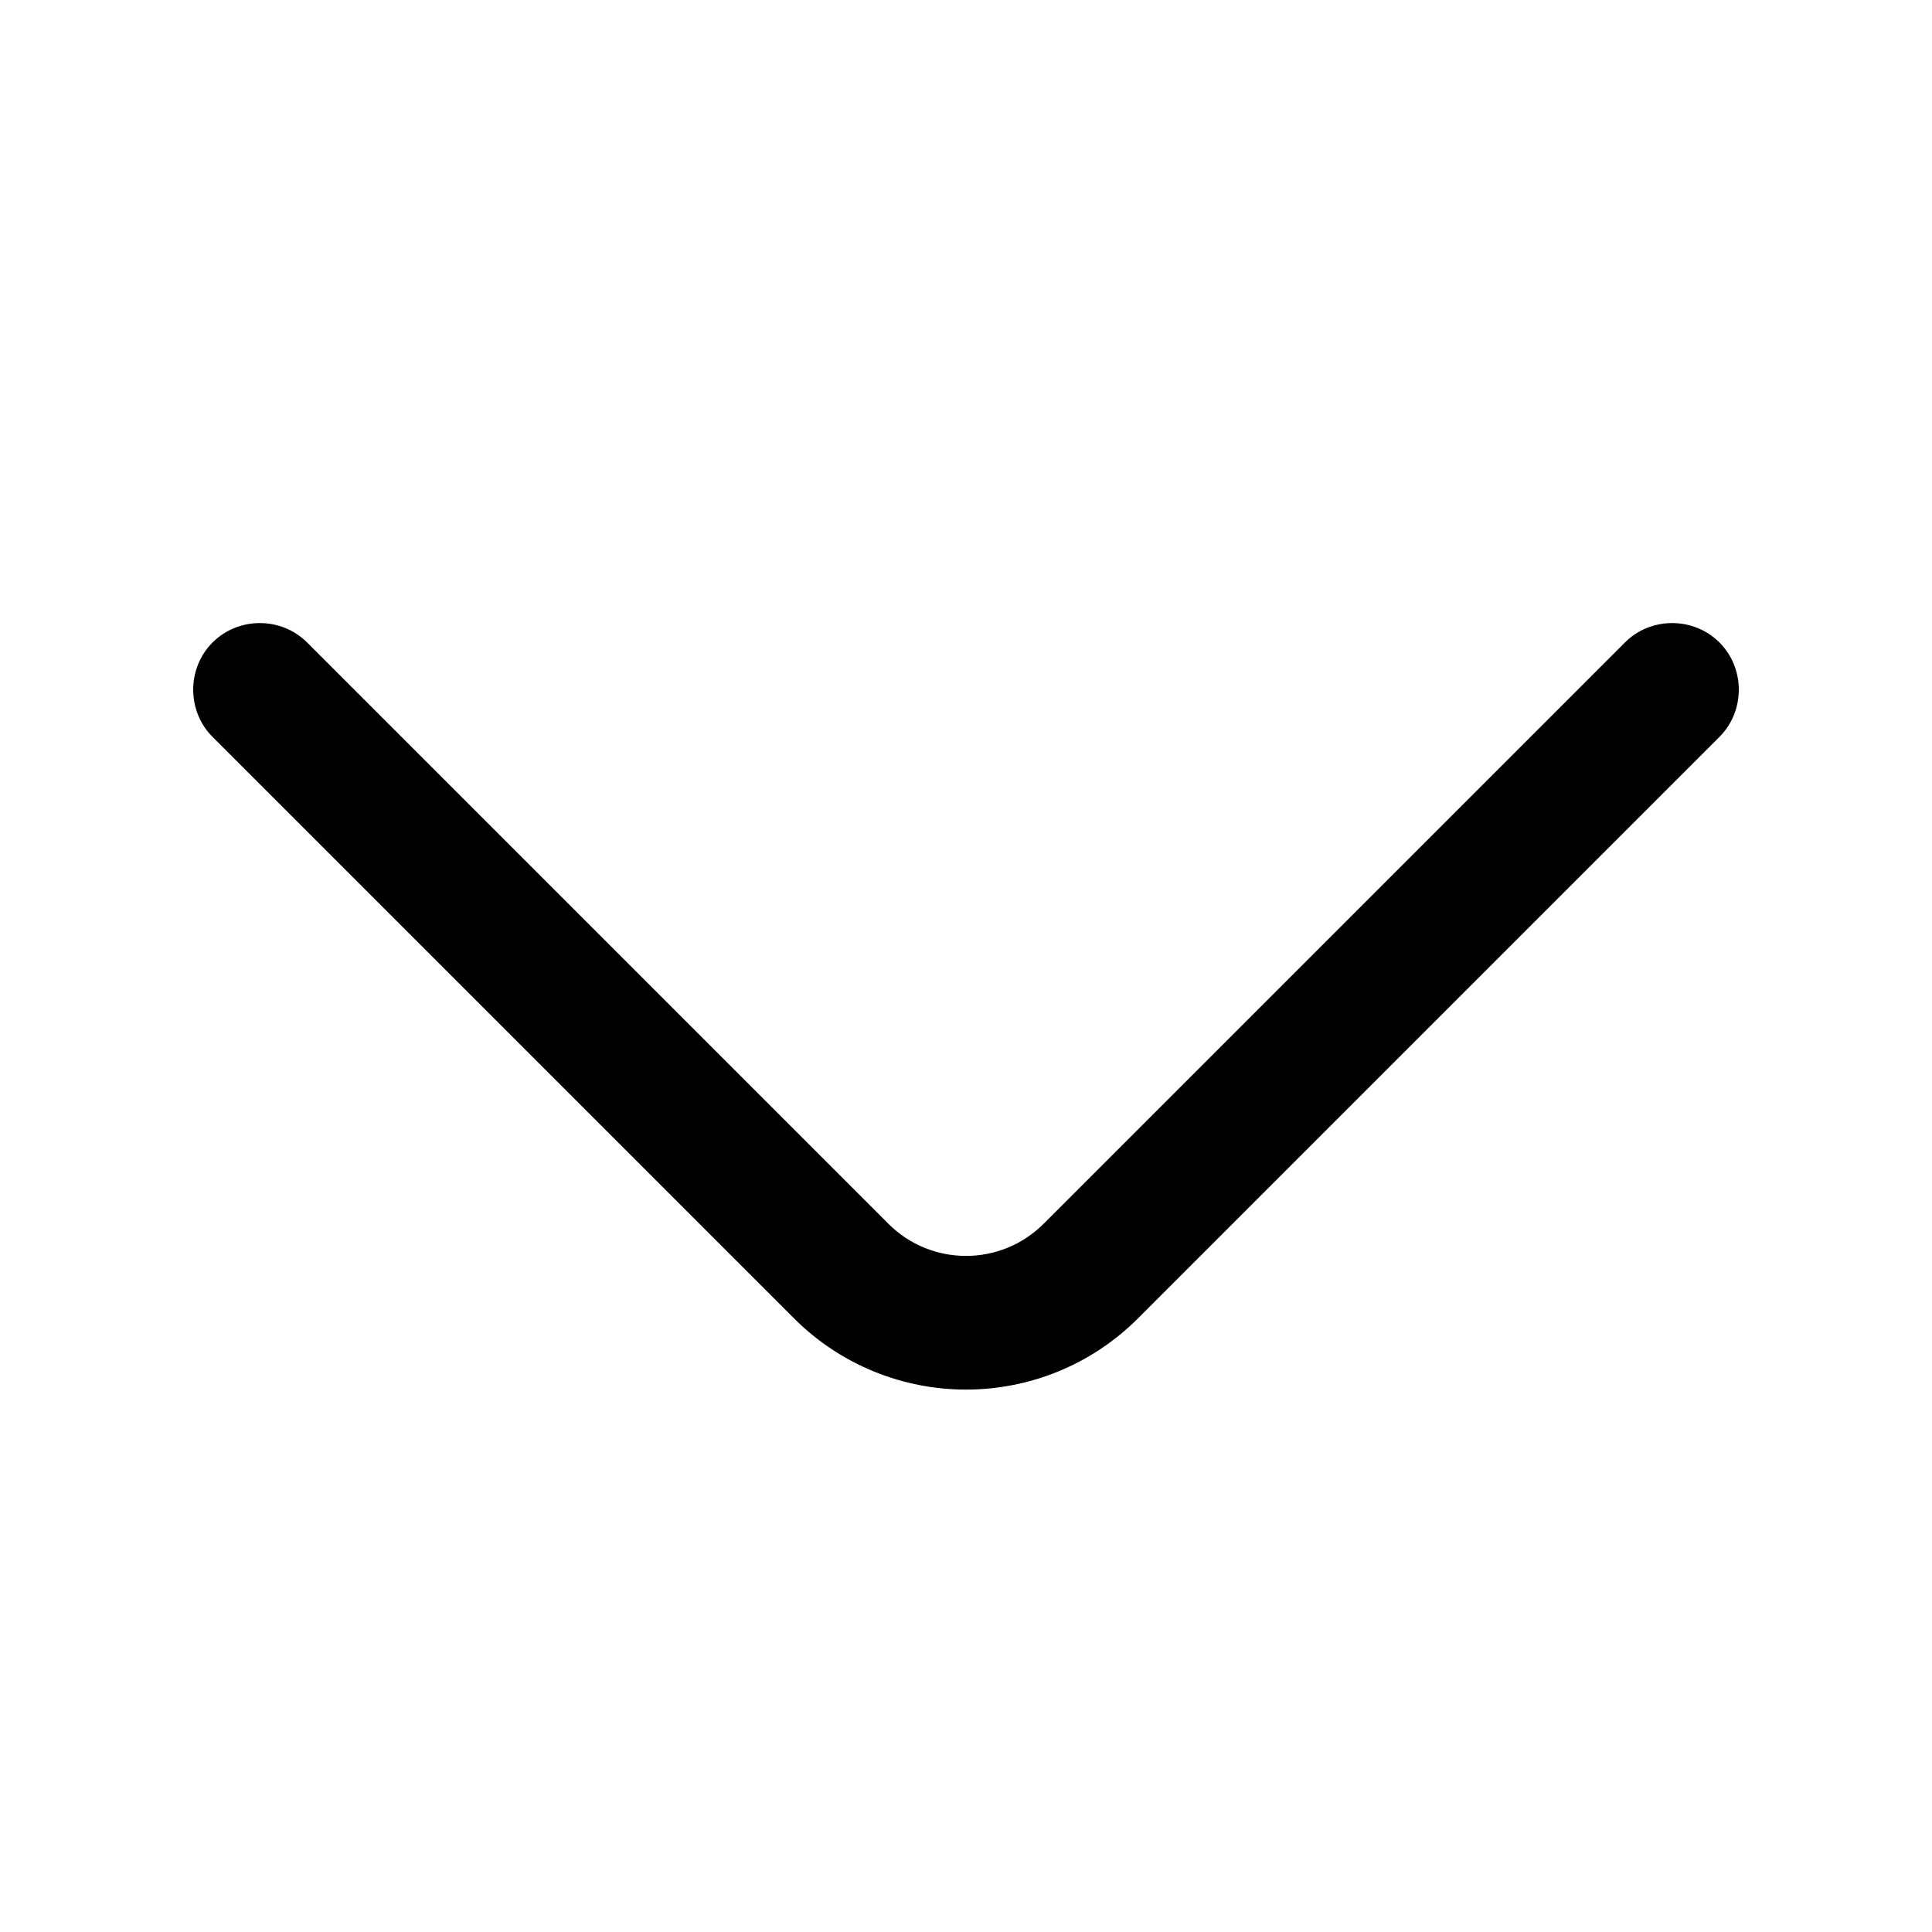
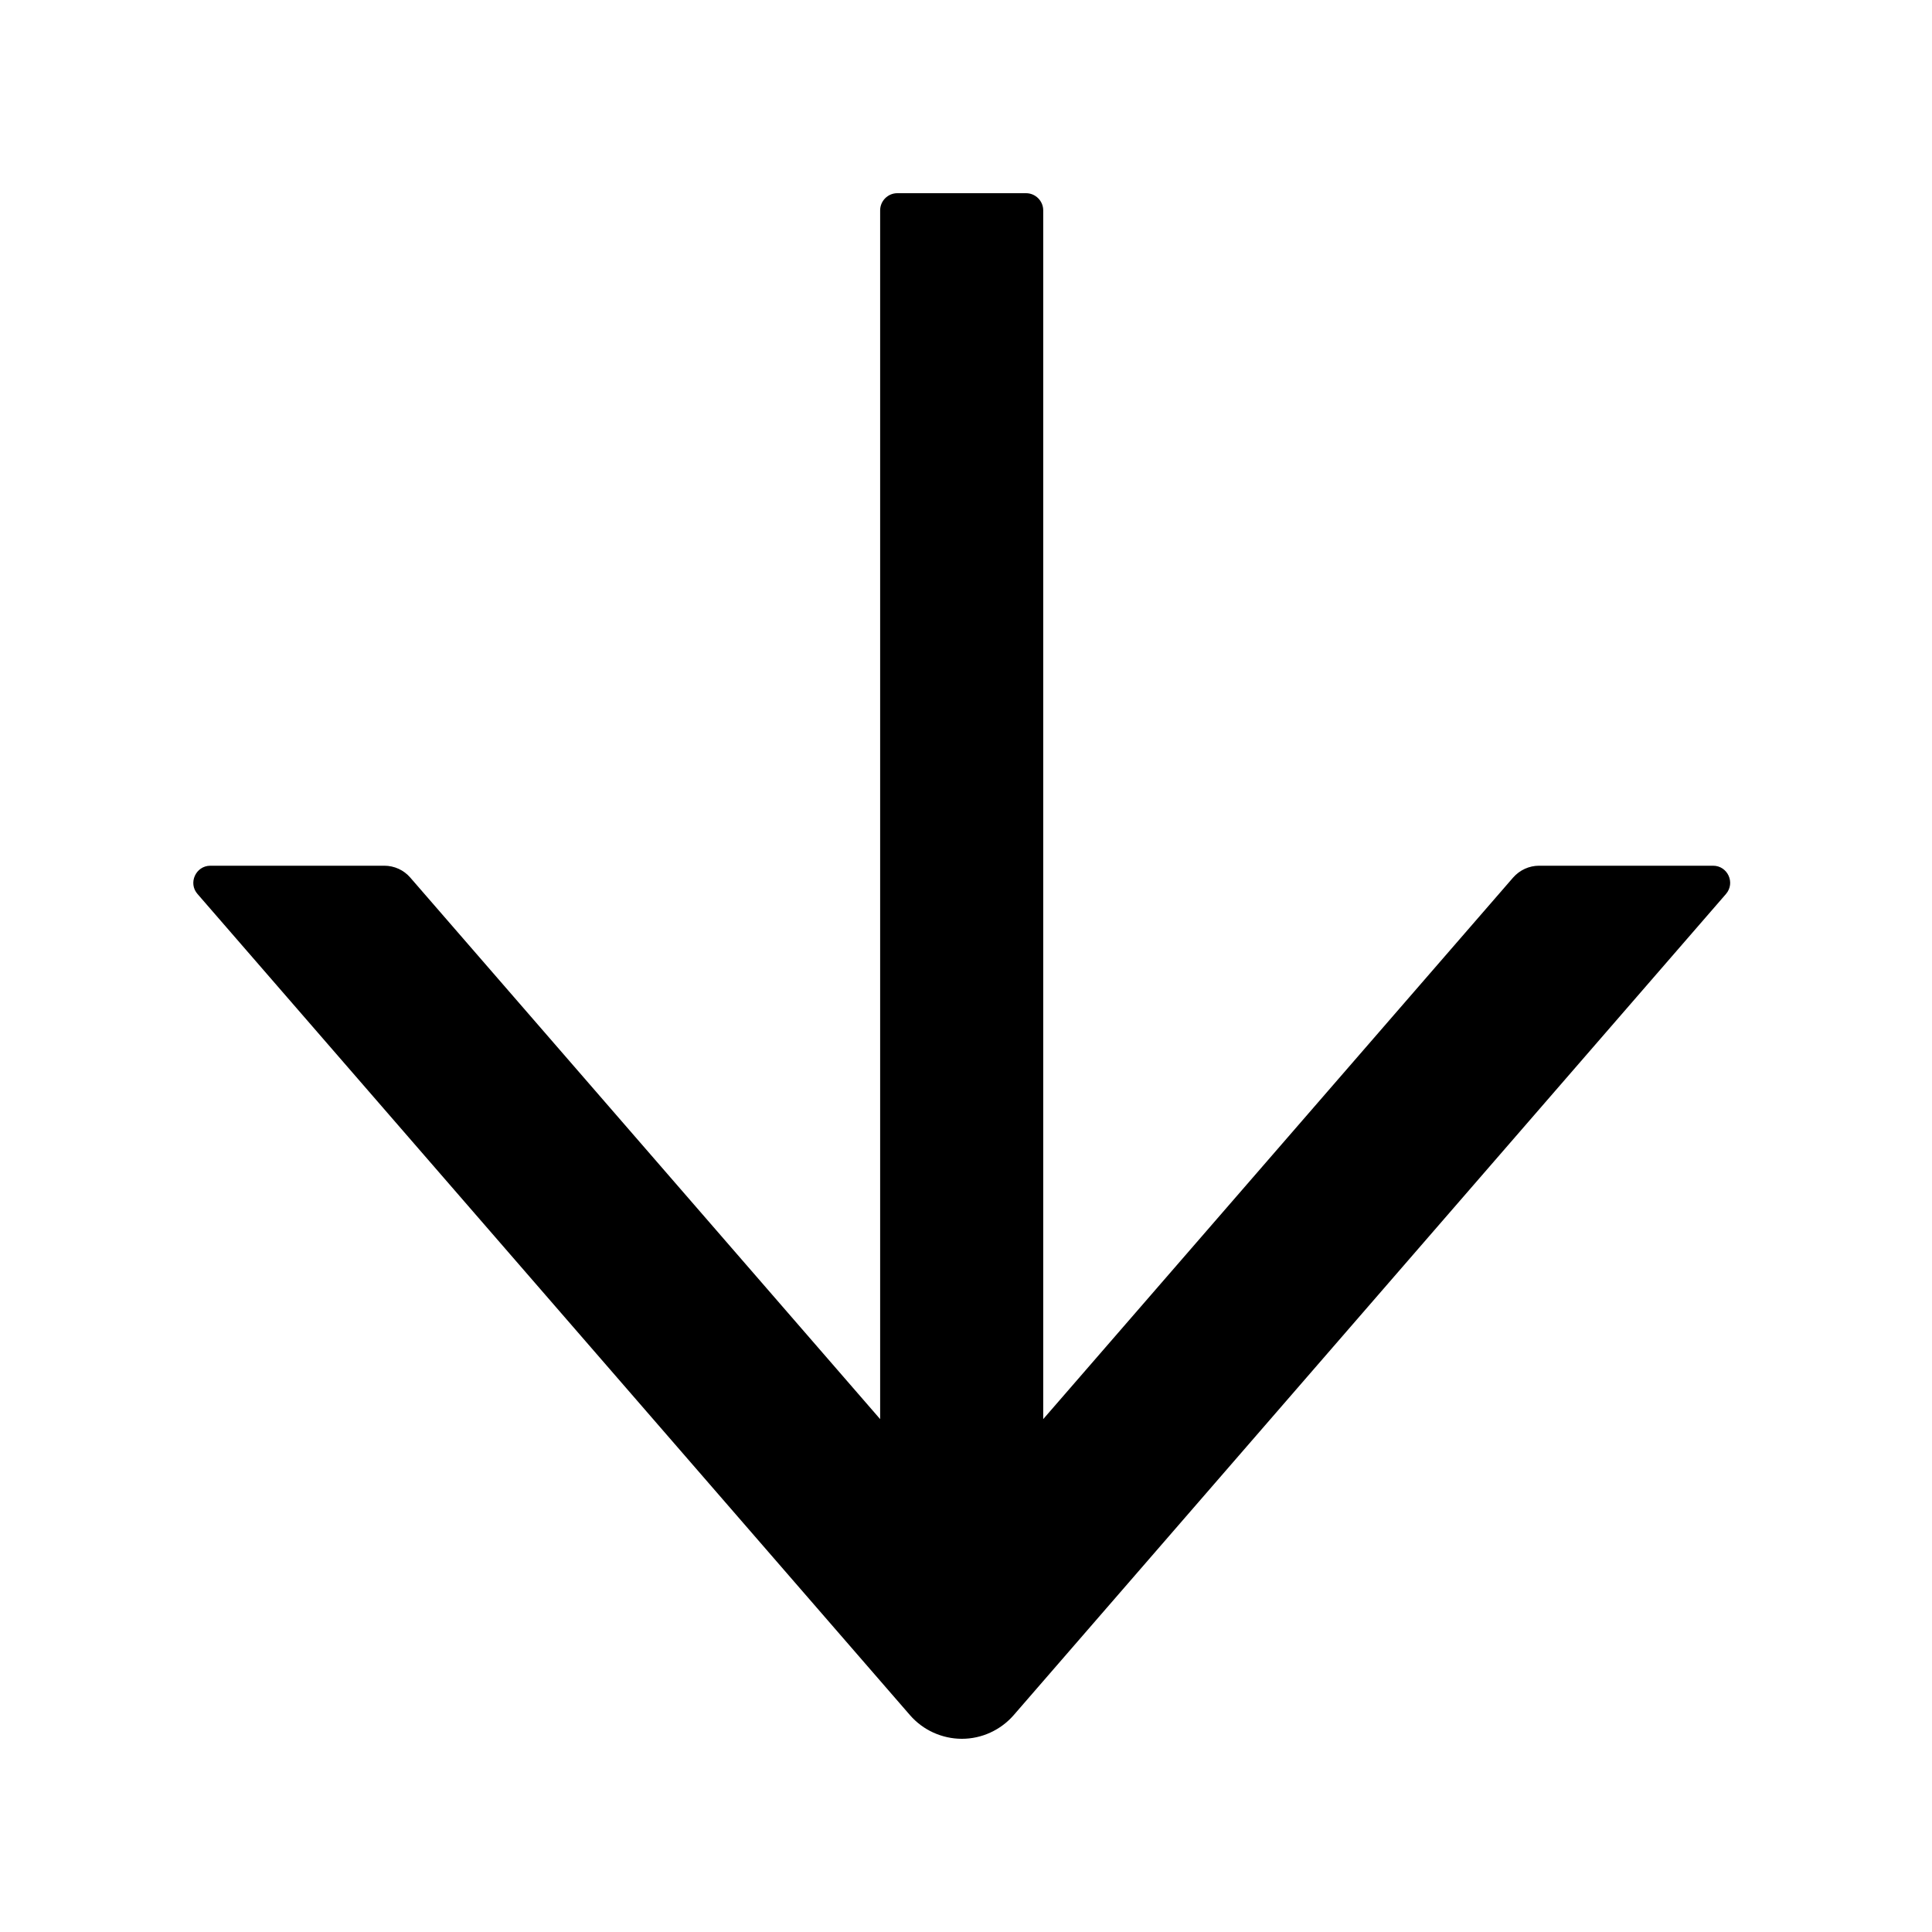
<svg xmlns="http://www.w3.org/2000/svg" version="1.1" width="32" height="32" viewBox="0 0 32 32">
-   <path d="M16 23.016c-1.034 0-2.068-0.399-2.85-1.181l-9.629-9.629c-0.428-0.428-0.428-1.137 0-1.565s1.137-0.428 1.565 0l9.629 9.629c0.709 0.709 1.861 0.709 2.57 0l9.629-9.629c0.428-0.428 1.137-0.428 1.565 0s0.428 1.137 0 1.565l-9.629 9.629c-0.783 0.783-1.816 1.181-2.85 1.181z" />
+   <path d="M28.372 14.339h-2.88c-0.164 0-0.32 0.071-0.43 0.196l-7.783 8.97v-20.021c0-0.156-0.128-0.284-0.284-0.284h-2.133c-0.156 0-0.284 0.128-0.284 0.284v20.021l-7.783-8.97c-0.107-0.124-0.263-0.196-0.43-0.196h-2.88c-0.242 0-0.373 0.288-0.213 0.469l11.8 13.6c0.107 0.123 0.239 0.222 0.387 0.289s0.309 0.103 0.472 0.103 0.324-0.035 0.472-0.103c0.148-0.068 0.28-0.166 0.387-0.289l11.797-13.6c0.16-0.185 0.028-0.469-0.213-0.469z" />
</svg>
